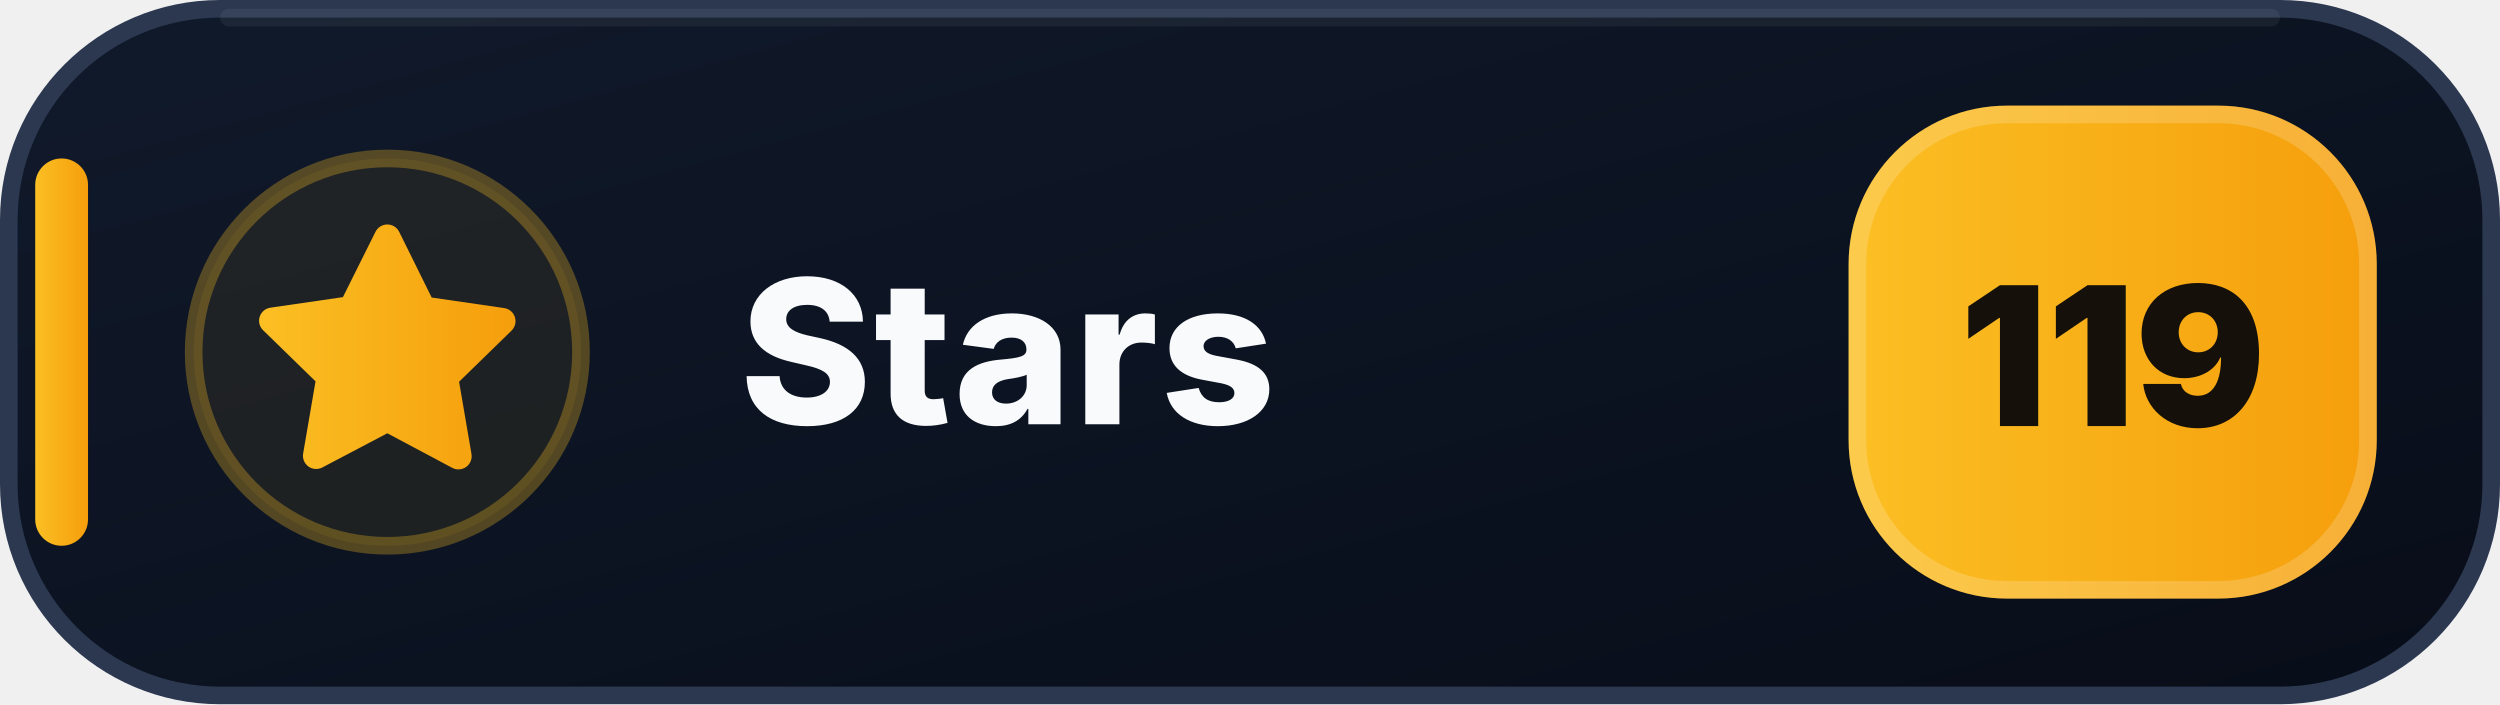
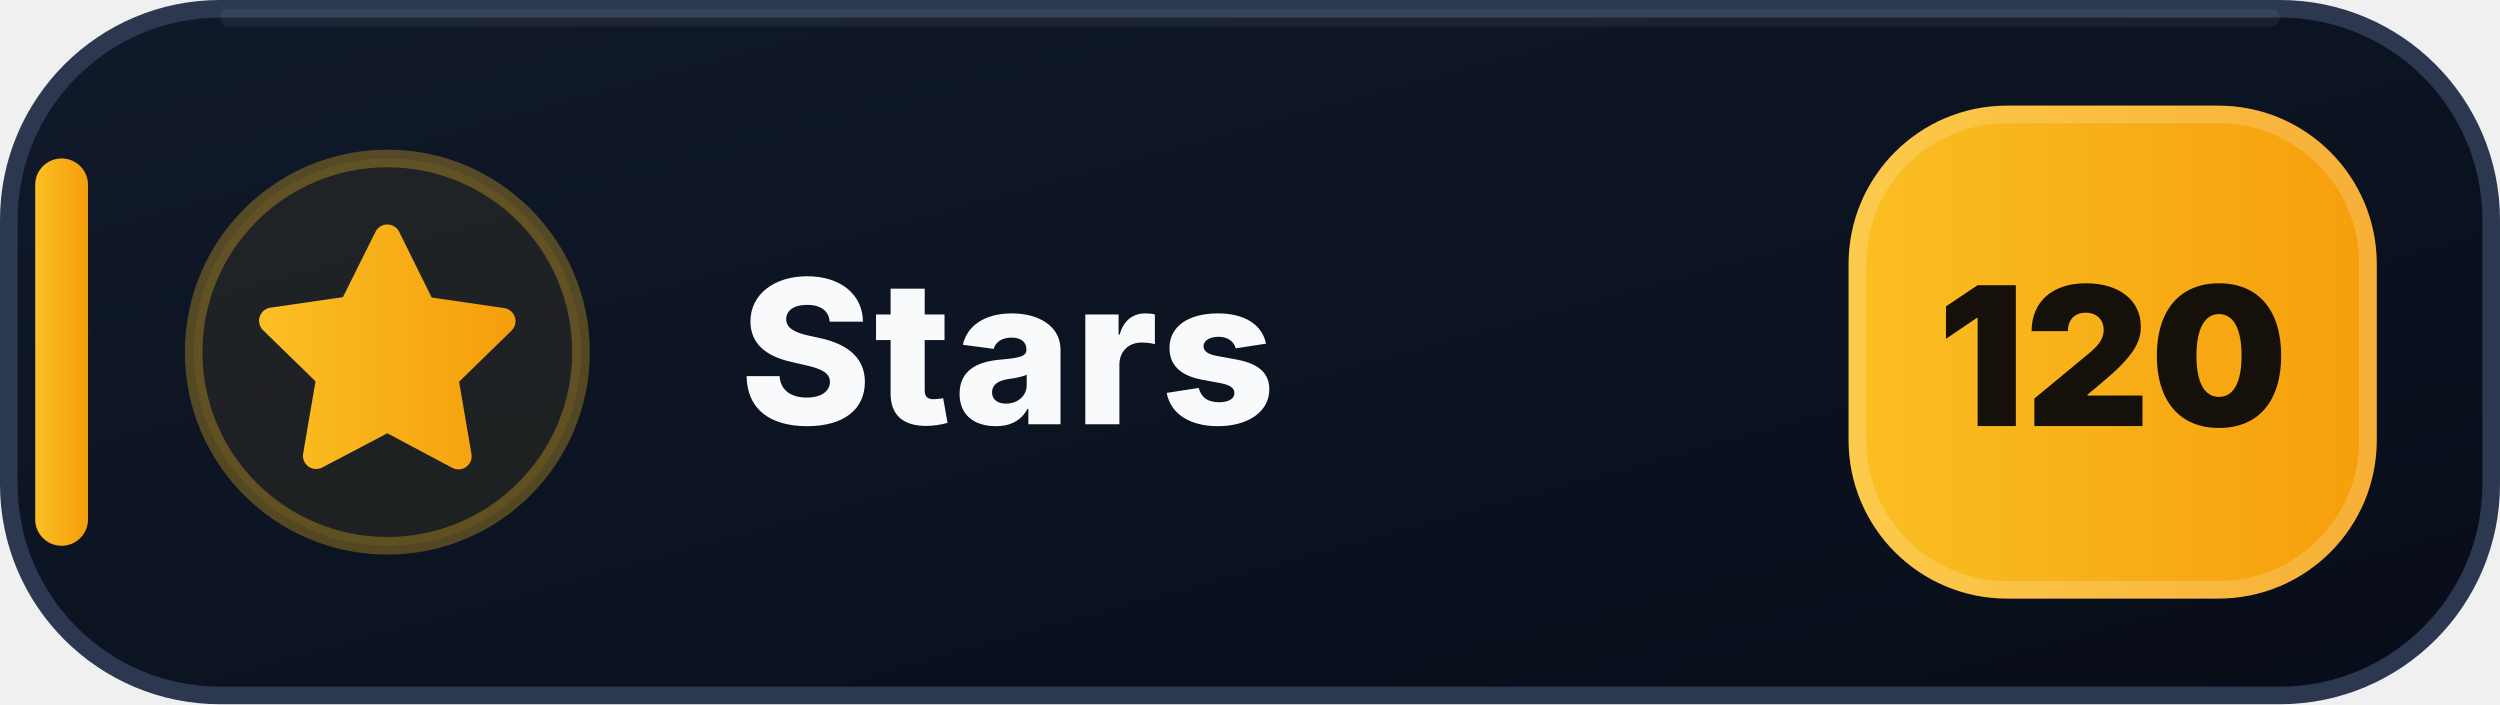
- <svg xmlns="http://www.w3.org/2000/svg" width="142" height="40" viewBox="0 0 142 40" role="img" aria-label="Stars: 119">
+ <svg xmlns="http://www.w3.org/2000/svg" width="142" height="40" viewBox="0 0 142 40" role="img" aria-label="Stars: 120">
  <defs>
    <linearGradient id="stars-bg" x1="0" y1="0" x2="1" y2="1">
      <stop offset="0" stop-color="#111A2B" />
      <stop offset=".58" stop-color="#0B1220" />
      <stop offset="1" stop-color="#080D18" />
    </linearGradient>
    <linearGradient id="stars-accent" x1="0" y1="0" x2="1" y2="0">
      <stop offset="0" stop-color="#FBBF24" />
      <stop offset="1" stop-color="#F59E0B" />
    </linearGradient>
  </defs>
  <rect x=".5" y=".5" width="141" height="39" rx="12" fill="url(#stars-bg)" stroke="#2B3850" />
  <path d="M13 1h116" stroke="#FFFFFF" stroke-opacity=".055" stroke-linecap="round" />
  <rect x="2" y="9" width="3" height="22" rx="1.5" fill="url(#stars-accent)" />
  <circle cx="22" cy="20" r="11" fill="#FBBF24" fill-opacity=".075" stroke="#FBBF24" stroke-opacity=".3" />
  <g transform="translate(14 12)" fill="url(#stars-accent)">
    <path d="M8 .75a.75.75 0 0 1 .673.418L10.52 4.9l4.12.599a.75.75 0 0 1 .416 1.279l-2.98 2.905.704 4.103a.75.75 0 0 1-1.088.79L8 12.61l-3.694 1.943a.75.75 0 0 1-1.088-.79l.704-4.103-2.98-2.905a.75.75 0 0 1 .416-1.279l4.12-.599L7.327 1.168A.75.75 0 0 1 8 .75Z" />
  </g>
  <text x="42" y="24.1" fill="#F8FAFC" font-family="Segoe UI,Inter,Arial,sans-serif" font-size="11.4" font-weight="800" letter-spacing=".12">Stars</text>
  <rect x="105" y="6" width="30" height="28" rx="9" fill="url(#stars-accent)" />
  <rect x="105.5" y="6.5" width="29" height="27" rx="8.5" fill="none" stroke="#FFFFFF" stroke-opacity=".18" />
-   <text x="120" y="24.2" text-anchor="middle" fill="#15110A" font-family="Segoe UI,Inter,Arial,sans-serif" font-size="11" font-weight="900">119</text>
+   <text x="120" y="24.2" text-anchor="middle" fill="#15110A" font-family="Segoe UI,Inter,Arial,sans-serif" font-size="11" font-weight="900">120</text>
</svg>
